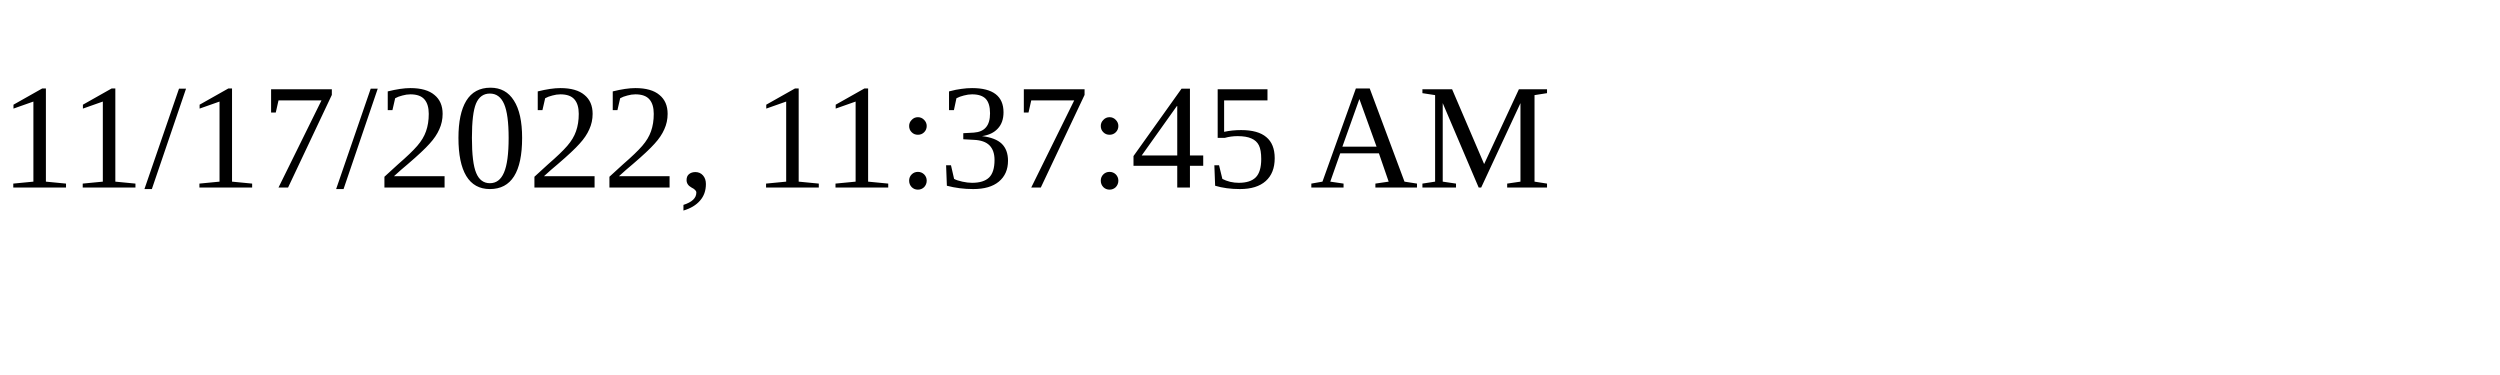
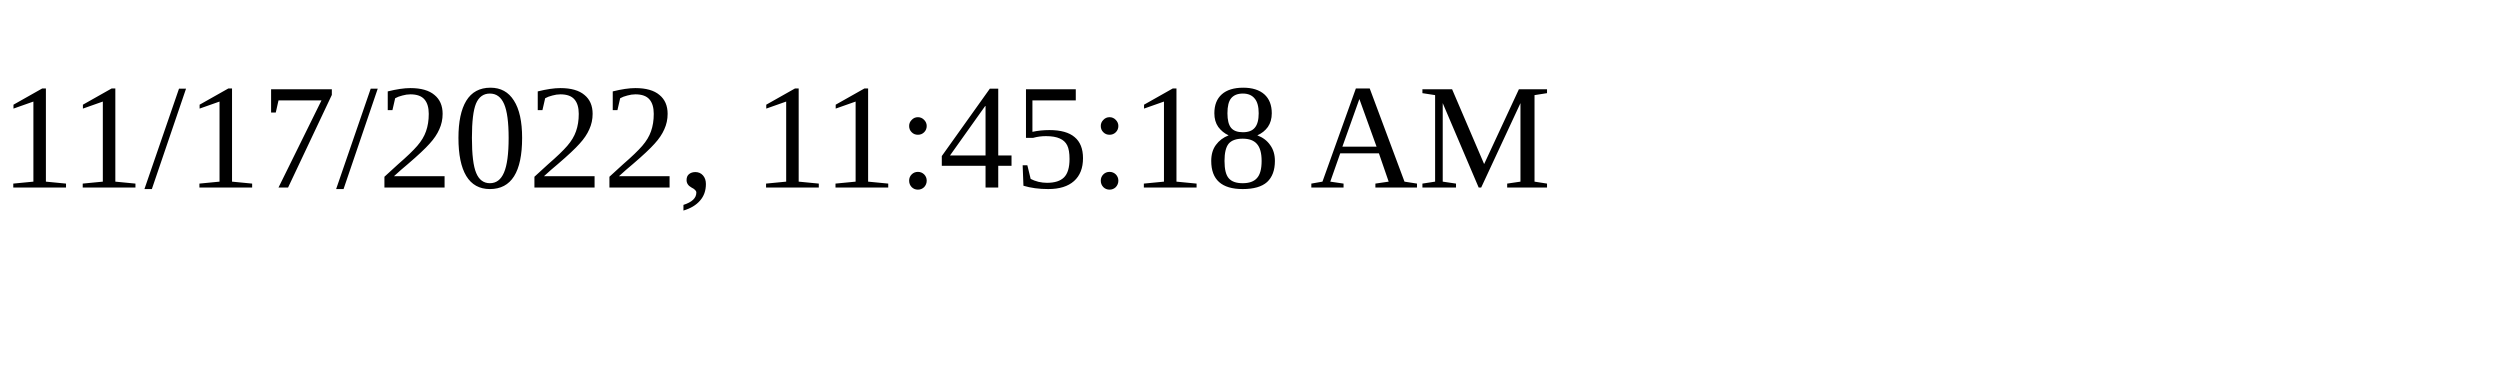
<svg xmlns="http://www.w3.org/2000/svg" height="30" width="200">
-   <text x="0" y="15">11/17/2022, 11:37:45 AM</text>
+   <text x="0" y="15">11/17/2022, 11:45:18 AM</text>
</svg>
